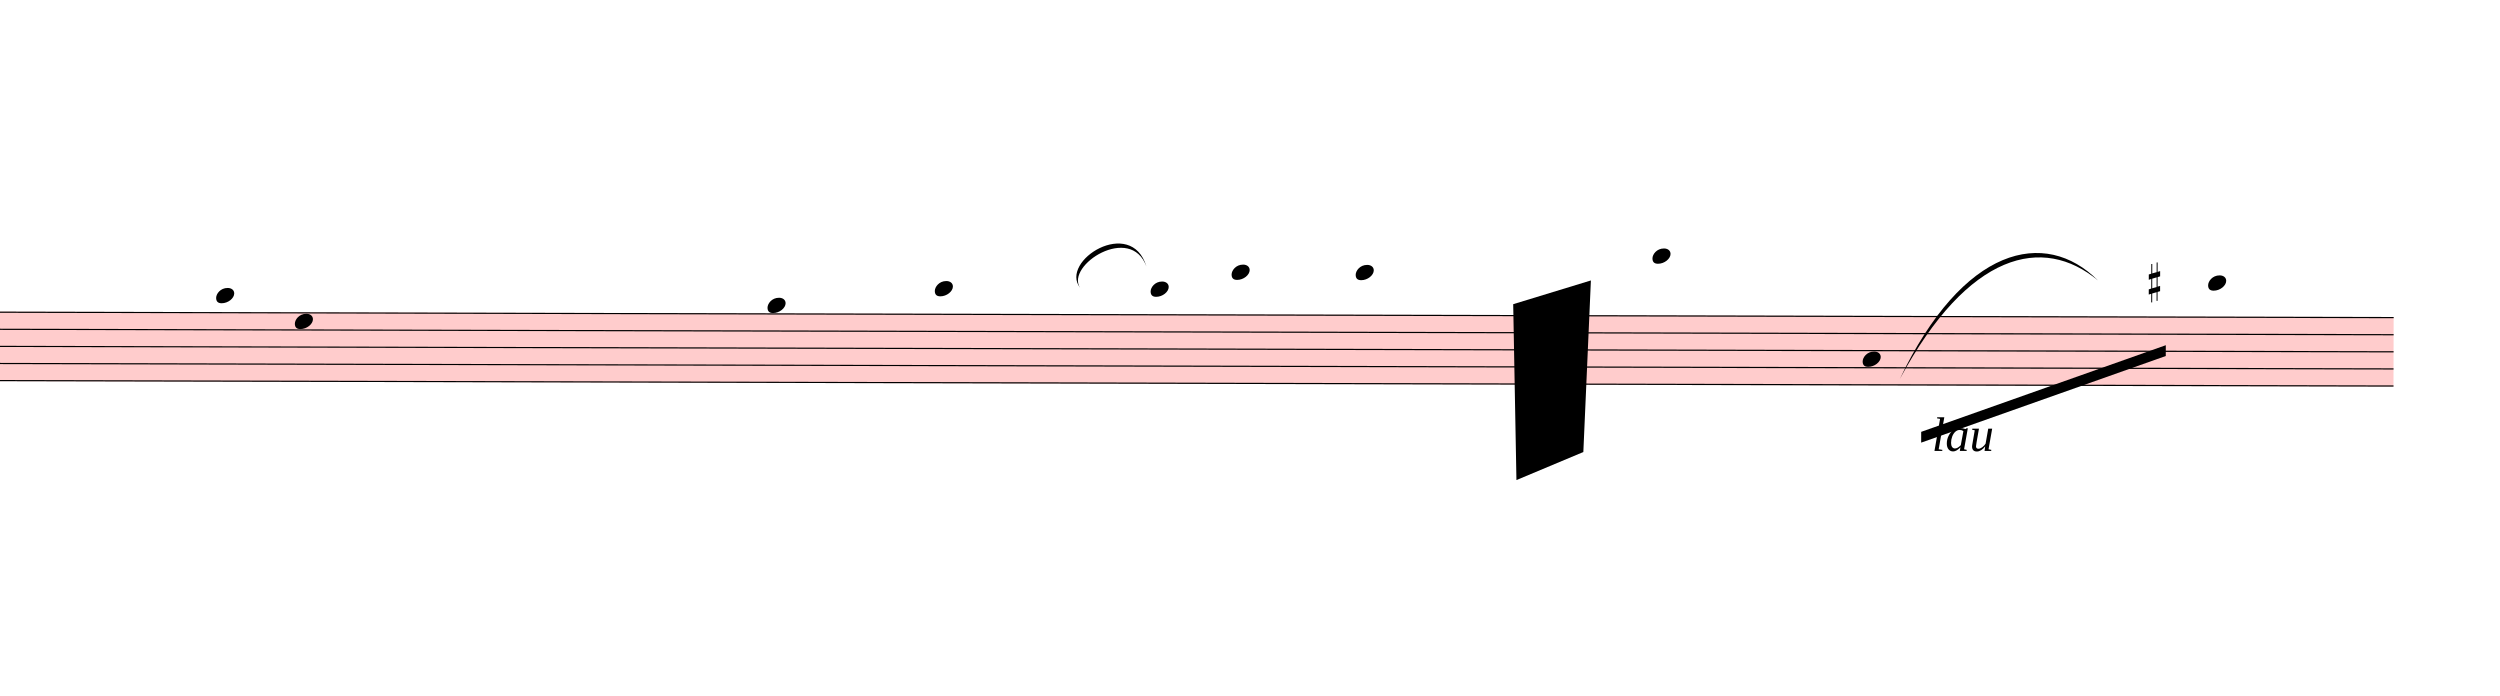
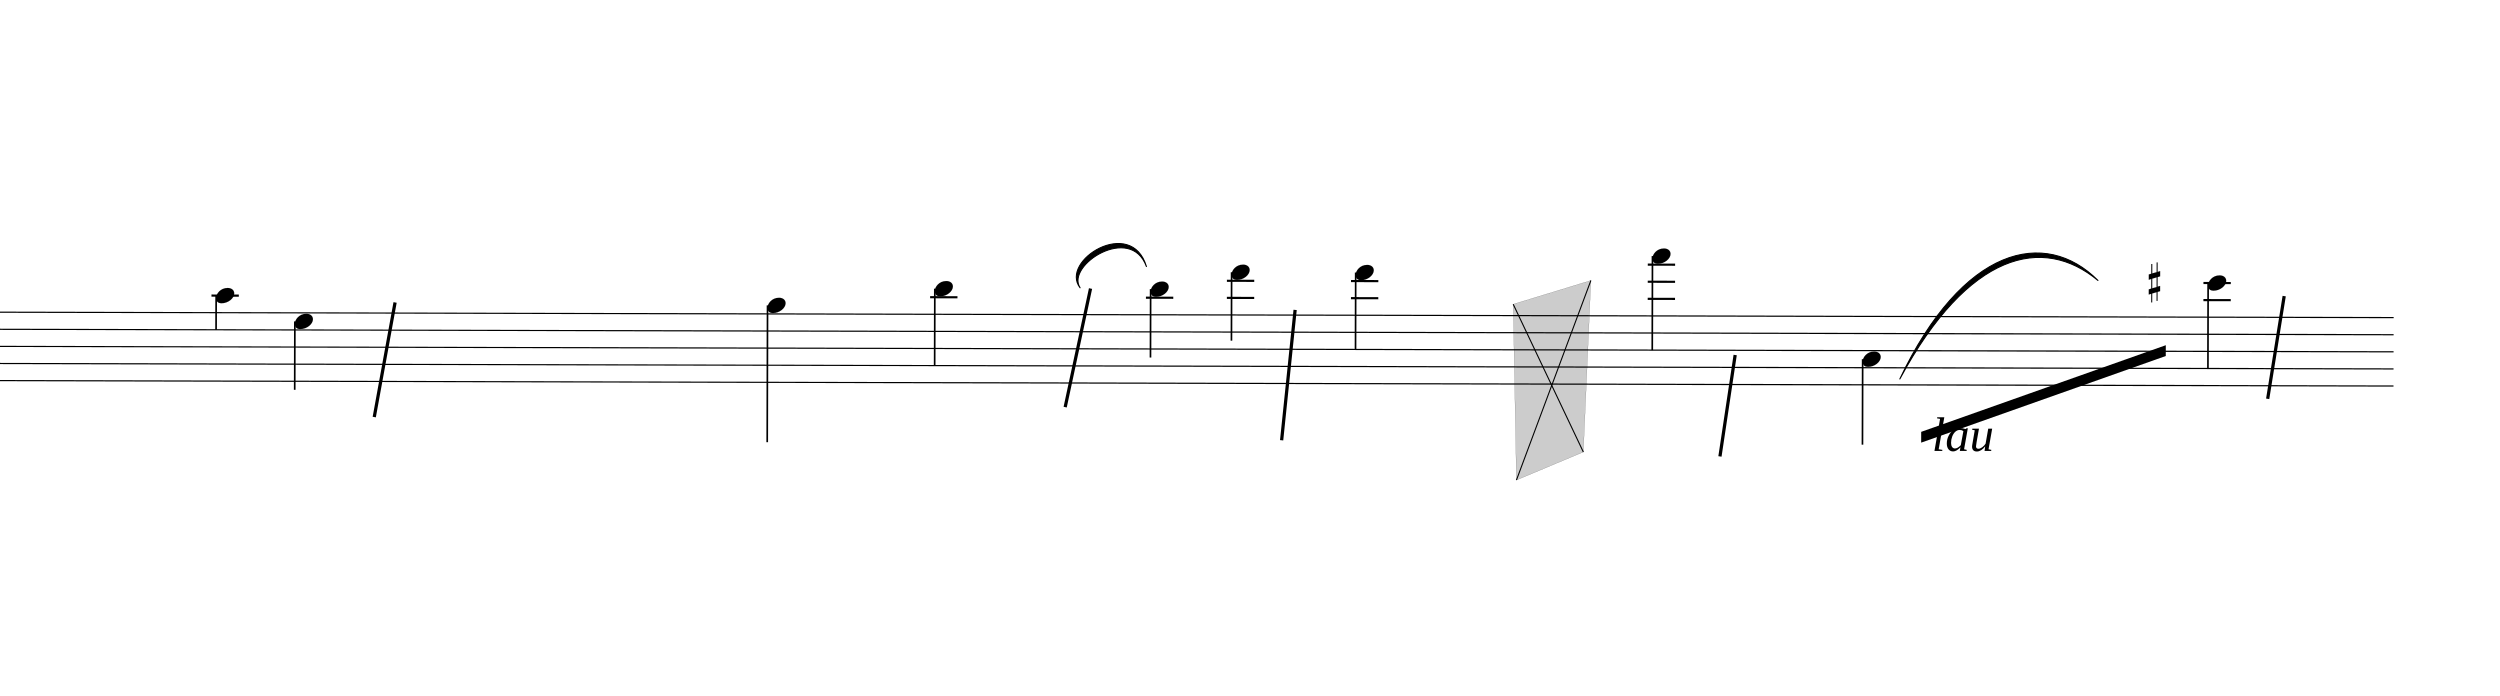
<svg xmlns="http://www.w3.org/2000/svg" viewBox="3417 13482.9 20851.5 5804.1" version="1.1" overflow="visible">
  <defs>
    <style type="text/css">
    /* .staff * {
      fill: #000;
      stroke: #000;
    }

    .deletionBack {
      fill: #00000033;
    } */
+ 
+     .rastrum {
+       fill: none;
+     }
+ 
+     .deletionBack {
+       fill: #00000033;
+     }
+ 
+     .deletionLine {
+       stroke: #000000;
+     }
+ 
+     path {
+       stroke: #000;
+     }
  </style>
    <symbol id="sym_notehead_quarter" viewBox="0 0 1000 1000" overflow="inherit">
      <path transform="scale(1,-1)" d="M0 -39c0 68 73 172 200 172c66 0 114 -37 114 -95c0 -84 -106 -171 -218 -171c-64 0 -96 30 -96 94z" />
    </symbol>
    <symbol id="sym_accid_s" viewBox="0 0 1000 1000" overflow="inherit">
      <path transform="scale(1,-1)" d="M136 186v169h17v-164l44 14v-91l-44 -14v-165l44 12v-91l-44 -13v-155h-17v150l-76 -22v-155h-17v149l-43 -13v90l43 14v167l-43 -14v92l43 13v169h17v-163zM60 73v-167l76 22v168z" />
    </symbol>
  </defs>
  <g class="rastrums">
    <g class="rastrum" data-id="reb4a425e-d0bf-4c0a-8359-663e3609a653" style="transform: rotate(0.13deg); transform-origin: 1260px 16074px;">
      <g class="rastrum bounding-box" data-id="bbox-reb4a425e-d0bf-4c0a-8359-663e3609a653">
-         <rect x="1260" y="16074" width="22158" height="580.5" fill="#ff000033" />
+         <rect x="1260" y="16074" width="22158" height="580.5" />
      </g>
      <path d="M1260 16079 L23418 16079" stroke-width="10" stroke="black" />
      <path d="M1260 16221.63 L23418 16221.63" stroke-width="10" stroke="black" />
      <path d="M1260 16364.25 L23418 16364.25" stroke-width="10" stroke="black" />
      <path d="M1260 16506.88 L23418 16506.88" stroke-width="10" stroke="black" />
      <path d="M1260 16649.5 L23418 16649.5" stroke-width="10" stroke="black" />
    </g>
  </g>
  <g class="draft" data-label="5" data-id="d0ac45479-3585-408f-ba12-6251806add37">
    <g class="system" data-id="sabb038d4-7aca-4f21-a40d-87514f8c1f86">
      <g class="staff" data-n="1" data-rastrum="reb4a425e-d0bf-4c0a-8359-663e3609a653" style="transform: rotate(0.13deg); transform-origin: 1260px 16074px;">
        <g class="note" data-id="db8aec0de-34bf-4bb5-86cd-18aabd68f2f0" data-stem.dir="down">
          <g class="notehead">
            <use href="#sym_notehead_quarter" height="480px" width="480px" x="5256" y="15936.375" />
          </g>
          <g class="ledgerLines above">
            <path d="M5217 15936.38 L5445 15936.38" stroke-width="18" />
          </g>
          <g class="stem">
            <path d="M5256 15936.375 L5256 16221.625" stroke-width="14" />
          </g>
        </g>
        <g class="note" data-id="db8d24df8-db48-4349-bb91-c24514595688" data-stem.dir="down">
          <g class="notehead">
            <use href="#sym_notehead_quarter" height="480px" width="480px" x="5913" y="16150.312" />
          </g>
          <g class="stem">
            <path d="M5913 16150.312 L5913 16720.812" stroke-width="14" />
          </g>
        </g>
        <g class="note" data-id="dd681bac5-55b6-455f-b678-b25b33f361a0" data-stem.dir="down">
          <g class="notehead">
            <use href="#sym_notehead_quarter" height="480px" width="480px" x="9855" y="16007.688" />
          </g>
          <g class="ledgerLines above" />
          <g class="stem">
            <path d="M9855 16007.688 L9855 17148.688" stroke-width="14" />
          </g>
        </g>
        <g class="note" data-id="da5791f46-374a-4d0b-8d14-5a0d414253be" data-stem.dir="down">
          <g class="notehead">
            <use href="#sym_notehead_quarter" height="480px" width="480px" x="11250" y="15865.062" />
          </g>
          <g class="ledgerLines above">
            <path d="M11211 15936.38 L11439 15936.38" stroke-width="18" />
          </g>
          <g class="stem">
            <path d="M11250 15865.062 L11250 16506.875" stroke-width="14" />
          </g>
        </g>
        <g class="note" data-id="dfb0eac47-106f-462e-9b5f-45a5f6271c82" data-stem.dir="down">
          <g class="notehead">
            <use href="#sym_notehead_quarter" height="480px" width="480px" x="13050" y="15865.062" />
          </g>
          <g class="ledgerLines above">
            <path d="M13011 15936.38 L13239 15936.38" stroke-width="18" />
          </g>
          <g class="stem">
            <path d="M13050 15865.062 L13050 16435.562" stroke-width="14" />
          </g>
        </g>
        <g class="note" data-id="dde143785-0f83-4234-a4fc-3e0c6937995a" data-stem.dir="down">
          <g class="notehead">
            <use href="#sym_notehead_quarter" height="480px" width="480px" x="13725" y="15722.438" />
          </g>
          <g class="ledgerLines above">
            <path d="M13686 15936.38 L13914 15936.38" stroke-width="18" />
            <path d="M13686 15793.75 L13914 15793.75" stroke-width="18" />
          </g>
          <g class="stem">
            <path d="M13725 15722.438 L13725 16292.938" stroke-width="14" />
          </g>
        </g>
        <g class="note" data-id="d6f7e8da5-a1d6-4cbe-ab42-961ba6bb4b1c" data-stem.dir="down">
          <g class="notehead">
            <use href="#sym_notehead_quarter" height="480px" width="480px" x="14760" y="15722.438" />
          </g>
          <g class="ledgerLines above">
            <path d="M14721 15936.38 L14949 15936.38" stroke-width="18" />
            <path d="M14721 15793.75 L14949 15793.75" stroke-width="18" />
          </g>
          <g class="stem">
            <path d="M14760 15722.438 L14760 16364.25" stroke-width="14" />
          </g>
        </g>
        <g class="note" data-id="dedc5689f-f931-4092-b774-4653c03c6929" data-stem.dir="down">
          <g class="notehead">
            <use href="#sym_notehead_quarter" height="480px" width="480px" x="17235" y="15579.812" />
          </g>
          <g class="ledgerLines above">
            <path d="M17196 15936.38 L17424 15936.38" stroke-width="18" />
            <path d="M17196 15793.75 L17424 15793.75" stroke-width="18" />
            <path d="M17196 15651.13 L17424 15651.13" stroke-width="18" />
          </g>
          <g class="stem">
            <path d="M17235 15579.812 L17235 16364.25" stroke-width="14" />
          </g>
        </g>
        <g class="note" data-id="dacfd3119-439b-44c1-9973-ac97aefa4eee" data-stem.dir="down">
          <g class="notehead">
            <use href="#sym_notehead_quarter" height="480px" width="480px" x="18990" y="16435.562" />
          </g>
          <g class="stem">
            <path d="M18990 16435.562 L18990 17148.688" stroke-width="14" />
          </g>
        </g>
        <g class="note" data-id="d29723ded-5a7a-4504-93f7-c6ea6664ab33" data-stem.dir="down">
          <g class="notehead">
            <use href="#sym_notehead_quarter" height="480px" width="480px" x="21870" y="15793.75" />
          </g>
          <g class="ledgerLines above">
            <path d="M21831 15936.38 L22059 15936.38" stroke-width="18" />
            <path d="M21831 15793.75 L22059 15793.75" stroke-width="18" />
          </g>
          <g class="stem">
            <path d="M21870 15793.75 L21870 16506.875" stroke-width="14" />
          </g>
        </g>
        <g class="accid" data-id="d6cb9338d-1fc1-4f06-822a-66a29cbfa0c2">
          <use href="#sym_accid_s" height="480px" width="480px" x="21375" y="15793.75" />
        </g>
      </g>
      <g class="barLine" data-id="d51f3949e-b985-4237-b207-ef124105ed92">
        <path d="M6712.2 16005.6 L6538.5 16961.4" stroke-width="27" />
      </g>
      <g class="barLine" data-id="d658e4f67-7280-4d9c-9c82-3ac4ba7bb3d5">
        <path d="M12512.7 15889.5 L12301.2 16878.6" stroke-width="27" />
      </g>
      <g class="barLine" data-id="dd5796d5e-47ba-441a-9182-73fcbc0ceef6">
        <path d="M14219.1 16067.7 L14106.6 17154.9" stroke-width="27" />
      </g>
      <g class="barLine" data-id="d0d43b1f7-7ec2-45b5-90a7-e3b28a901254">
        <path d="M17889.3 16443.9 L17762.4 17289.9" stroke-width="27" />
      </g>
      <g class="barLine" data-id="d9f6bb291-4a89-4b08-ba8f-d093e9198207">
        <path d="M22468.5 15952.5 L22330.8 16809.3" stroke-width="27" />
      </g>
      <g class="beam" data-id="x6713d99f-61ae-4314-8d86-0f3808aa2af9" style="transform: rotate(0.13deg); transform-origin: 1260px 16074px;">
        <polygon points="21518.1,16313.4 19479.6,17040.6 19479.6,17130.6 21518.1,16403.4" stroke-opacity="1" fill-opacity="1" />
      </g>
      <g class="dir" data-id="d0556328f-cedf-4f57-96c1-e03afdd68c3a" data-class="dir" id="d0556328f-cedf-4f57-96c1-e03afdd68c3a" style="font-style: italic;">
        <text x="19530" y="17244" text-anchor="start" font-size="0px" textLength="1080px">
          <tspan font-size="405px">lau</tspan>
        </text>
      </g>
      <g class="curve" data-id="d9d8b1043-ce52-43c8-a9a2-4f693b70edd4" data-class="curve">
        <path d="M19262.70,16643.70 C19789.20,15538.50 20473.20,15380.10 20915.10,15822.00 C20457.82,15441.19 19834.69,15582.08 19262.70,16643.70" stroke-width="9" stroke-linecap="round" stroke-linejoin="round" />
      </g>
      <g class="curve" data-id="d62aa82e6-2862-4e16-94a4-08f82e42eb3d" data-class="curve">
        <path d="M12425.40,15883.20 C12251.70,15659.10 12852.00,15282.90 12978.90,15705.90 C12847.95,15345.77 12303.05,15695.59 12425.40,15883.20" stroke-width="9" stroke-linecap="round" stroke-linejoin="round" />
      </g>
    </g>
    <g class="deletions">
      <g data-id="xedd73713-a81e-46b0-9c60-174f6ae21f7f" data-class="del" class="del">
        <path data-id="xedd73713-a81e-46b0-9c60-174f6ae21f7f" d="M16038.0,16020.0 L16686.0,15822.0 L16623.0,17253.0 L16065.0,17487.0 Z" class="deletionBack" />
        <path d="M16038.0,16020.0 L16623.0,17253.0" stroke-width="9" class="deletionLine" />
        <path d="M16686.0,15822.0 L16065.0,17487.0" stroke-width="9" class="deletionLine" />
      </g>
    </g>
  </g>
</svg>
